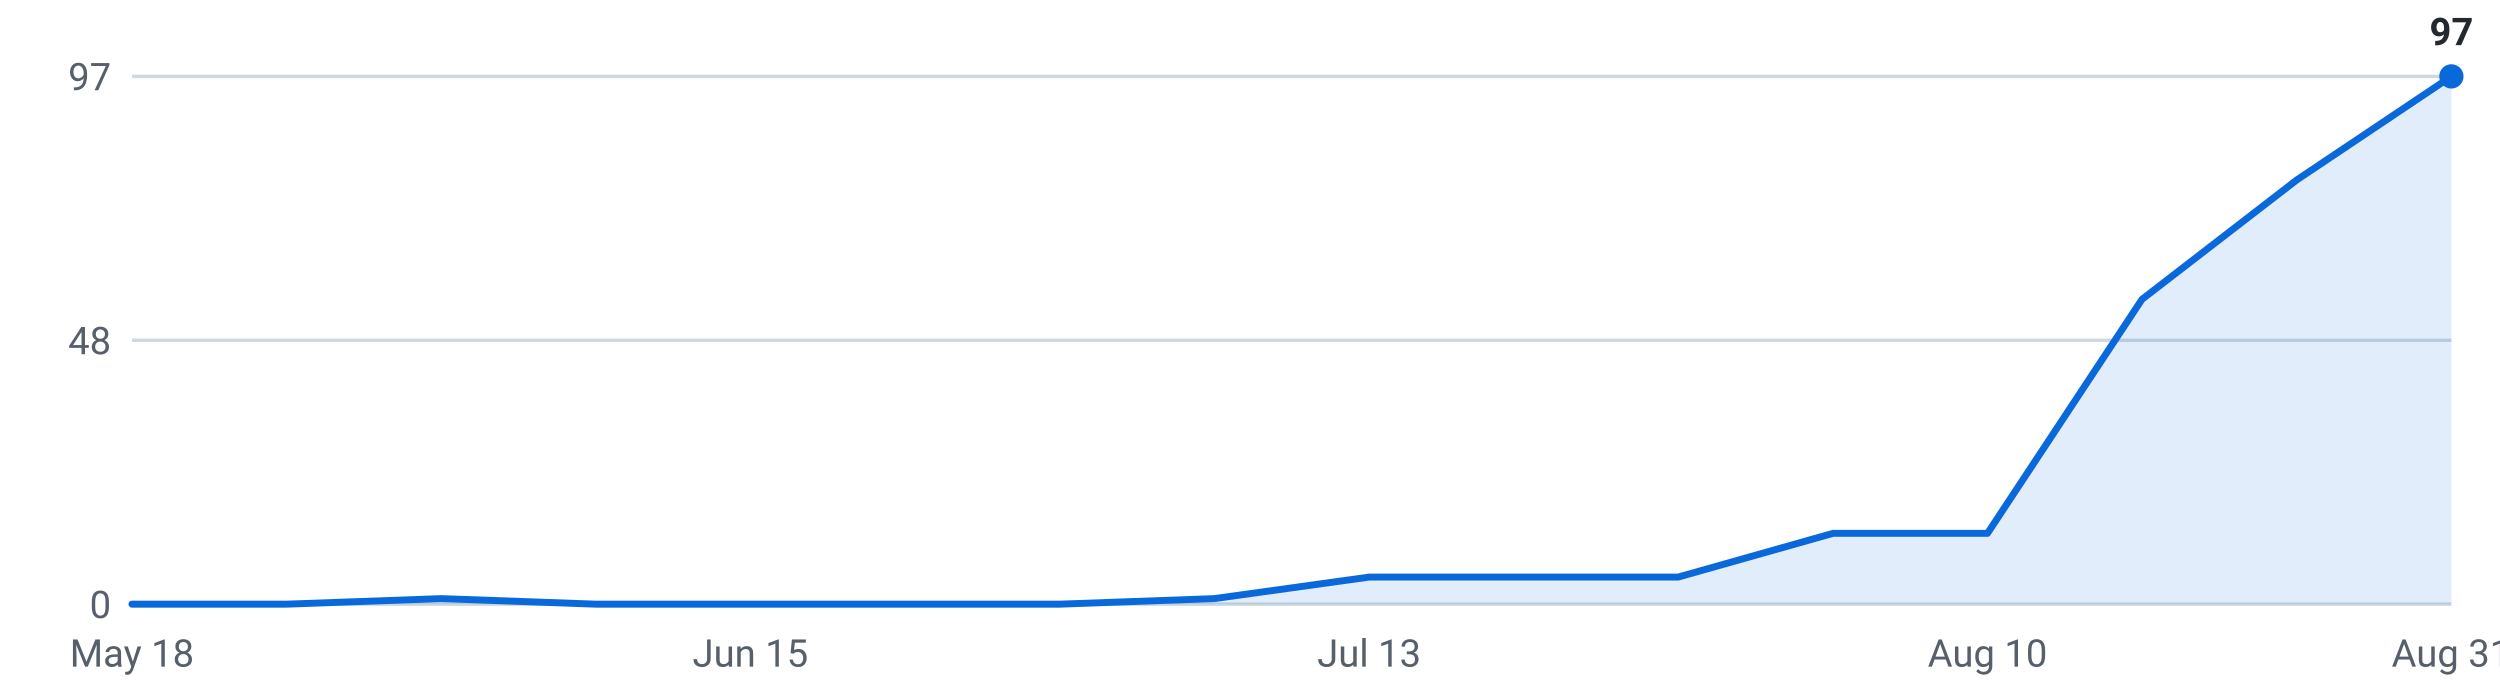
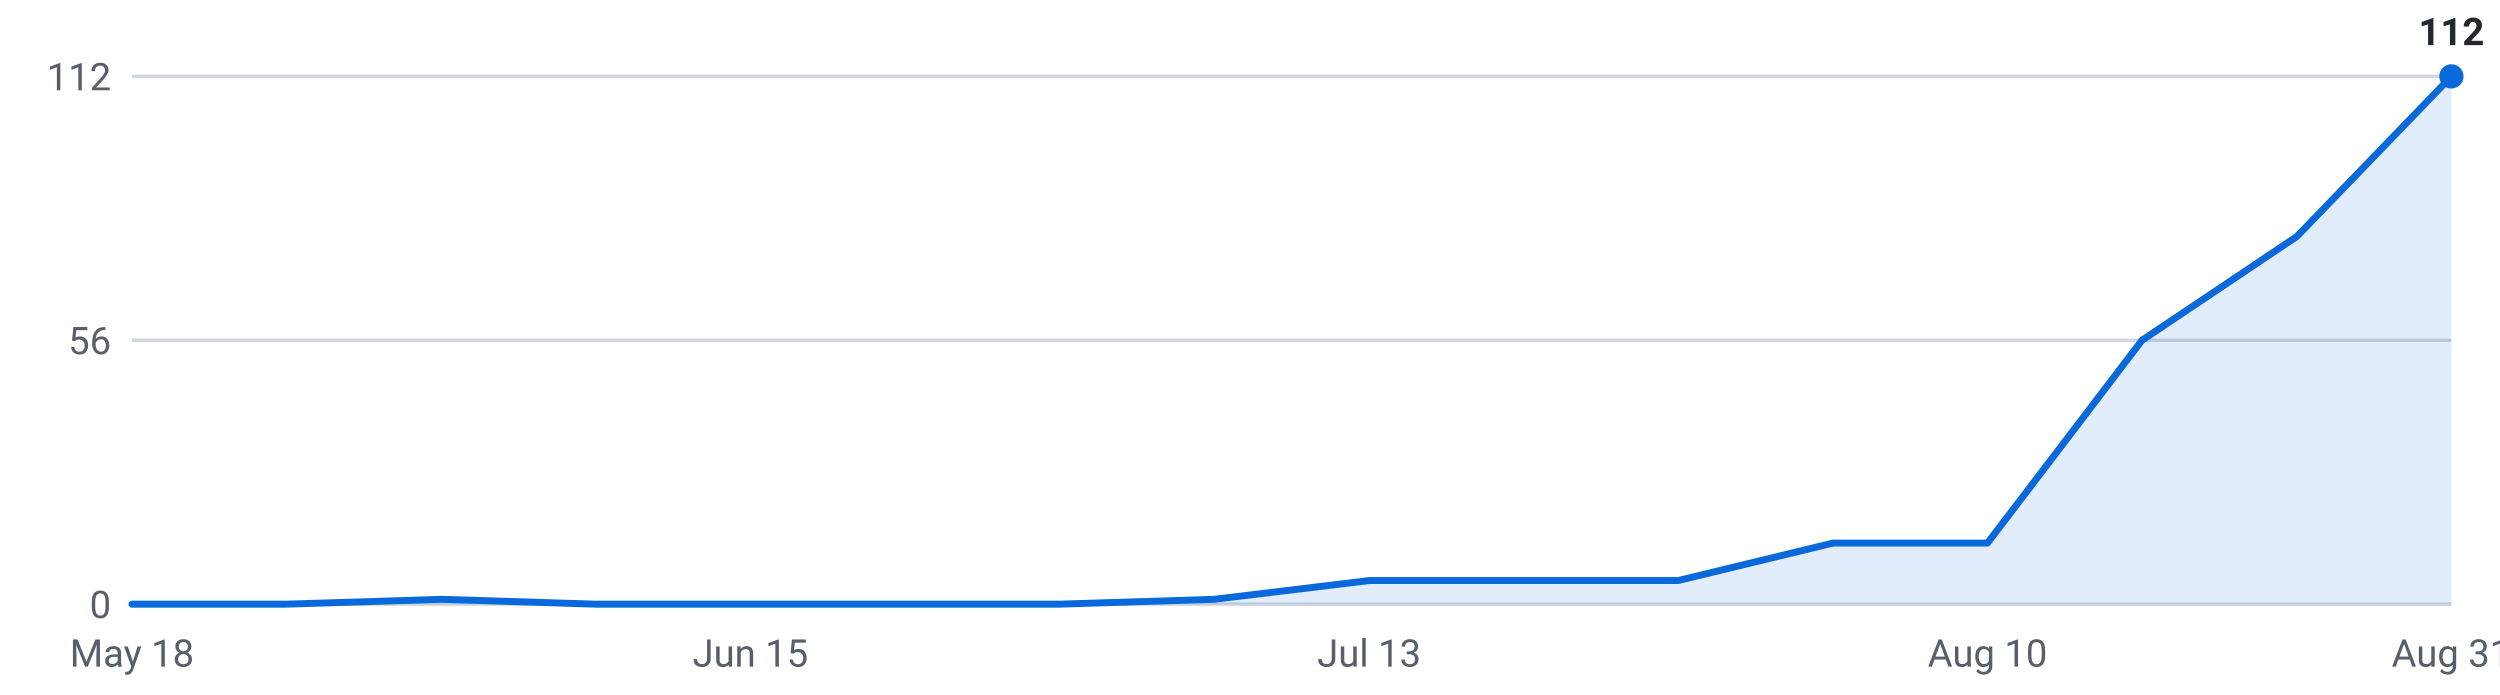
<svg xmlns="http://www.w3.org/2000/svg" viewBox="0 0 720 200" width="720" height="200" role="img" aria-label="Internships posted per week, last 16 weeks">
  <g font-family="-apple-system,Segoe UI,Roboto,sans-serif" font-size="11">
    <line x1="38" y1="174.0" x2="706" y2="174.0" stroke="#d0d7de" stroke-width="1" />
    <text x="32" y="178.0" text-anchor="end" fill="#57606a">0</text>
    <line x1="38" y1="98.0" x2="706" y2="98.0" stroke="#d0d7de" stroke-width="1" />
-     <text x="32" y="102.0" text-anchor="end" fill="#57606a">48</text>
+     <text x="32" y="102.0" text-anchor="end" fill="#57606a">56</text>
    <line x1="38" y1="22.0" x2="706" y2="22.0" stroke="#d0d7de" stroke-width="1" />
-     <text x="32" y="26.0" text-anchor="end" fill="#57606a">97</text>
-     <path d="M38.0,174 L38.0,174.0 L82.5,174.0 L127.1,172.4 L171.6,174.0 L216.1,174.0 L260.7,174.0 L305.2,174.0 L349.7,172.4 L394.3,166.2 L438.8,166.2 L483.3,166.2 L527.9,153.6 L572.4,153.6 L616.9,86.2 L661.5,51.8 L706.0,22.0 L706.0,174 Z" fill="#0969da" fill-opacity="0.12" />
-     <polyline points="38.0,174.0 82.5,174.0 127.1,172.4 171.6,174.0 216.1,174.0 260.7,174.0 305.2,174.0 349.7,172.4 394.3,166.2 438.8,166.2 483.3,166.2 527.9,153.6 572.4,153.6 616.9,86.2 661.5,51.8 706.0,22.0" fill="none" stroke="#0969da" stroke-width="2" stroke-linejoin="round" stroke-linecap="round" />
+     <text x="32" y="26.0" text-anchor="end" fill="#57606a">112</text>
+     <path d="M38.0,174 L38.0,174.0 L82.5,174.0 L127.1,172.6 L171.6,174.0 L216.1,174.0 L260.7,174.0 L305.2,174.0 L349.7,172.6 L394.3,167.2 L438.8,167.2 L483.3,167.2 L527.9,156.4 L572.4,156.4 L616.9,98.0 L661.5,68.1 L706.0,22.0 L706.0,174 Z" fill="#0969da" fill-opacity="0.12" />
+     <polyline points="38.0,174.0 82.5,174.0 127.1,172.6 171.6,174.0 216.1,174.0 260.7,174.0 305.2,174.0 349.7,172.6 394.3,167.2 438.8,167.2 483.3,167.2 527.9,156.4 572.4,156.4 616.9,98.0 661.5,68.1 706.0,22.0" fill="none" stroke="#0969da" stroke-width="2" stroke-linejoin="round" stroke-linecap="round" />
    <circle cx="706.0" cy="22.0" r="3.5" fill="#0969da" />
-     <text x="706.0" y="13.0" text-anchor="middle" fill="#24292f" font-weight="600">97</text>
+     <text x="706.0" y="13.0" text-anchor="middle" fill="#24292f" font-weight="600">112</text>
    <text x="38.0" y="192" text-anchor="middle" fill="#57606a">May 18</text>
    <text x="216.1" y="192" text-anchor="middle" fill="#57606a">Jun 15</text>
    <text x="394.3" y="192" text-anchor="middle" fill="#57606a">Jul 13</text>
    <text x="572.4" y="192" text-anchor="middle" fill="#57606a">Aug 10</text>
    <text x="706.0" y="192" text-anchor="middle" fill="#57606a">Aug 31</text>
  </g>
</svg>
